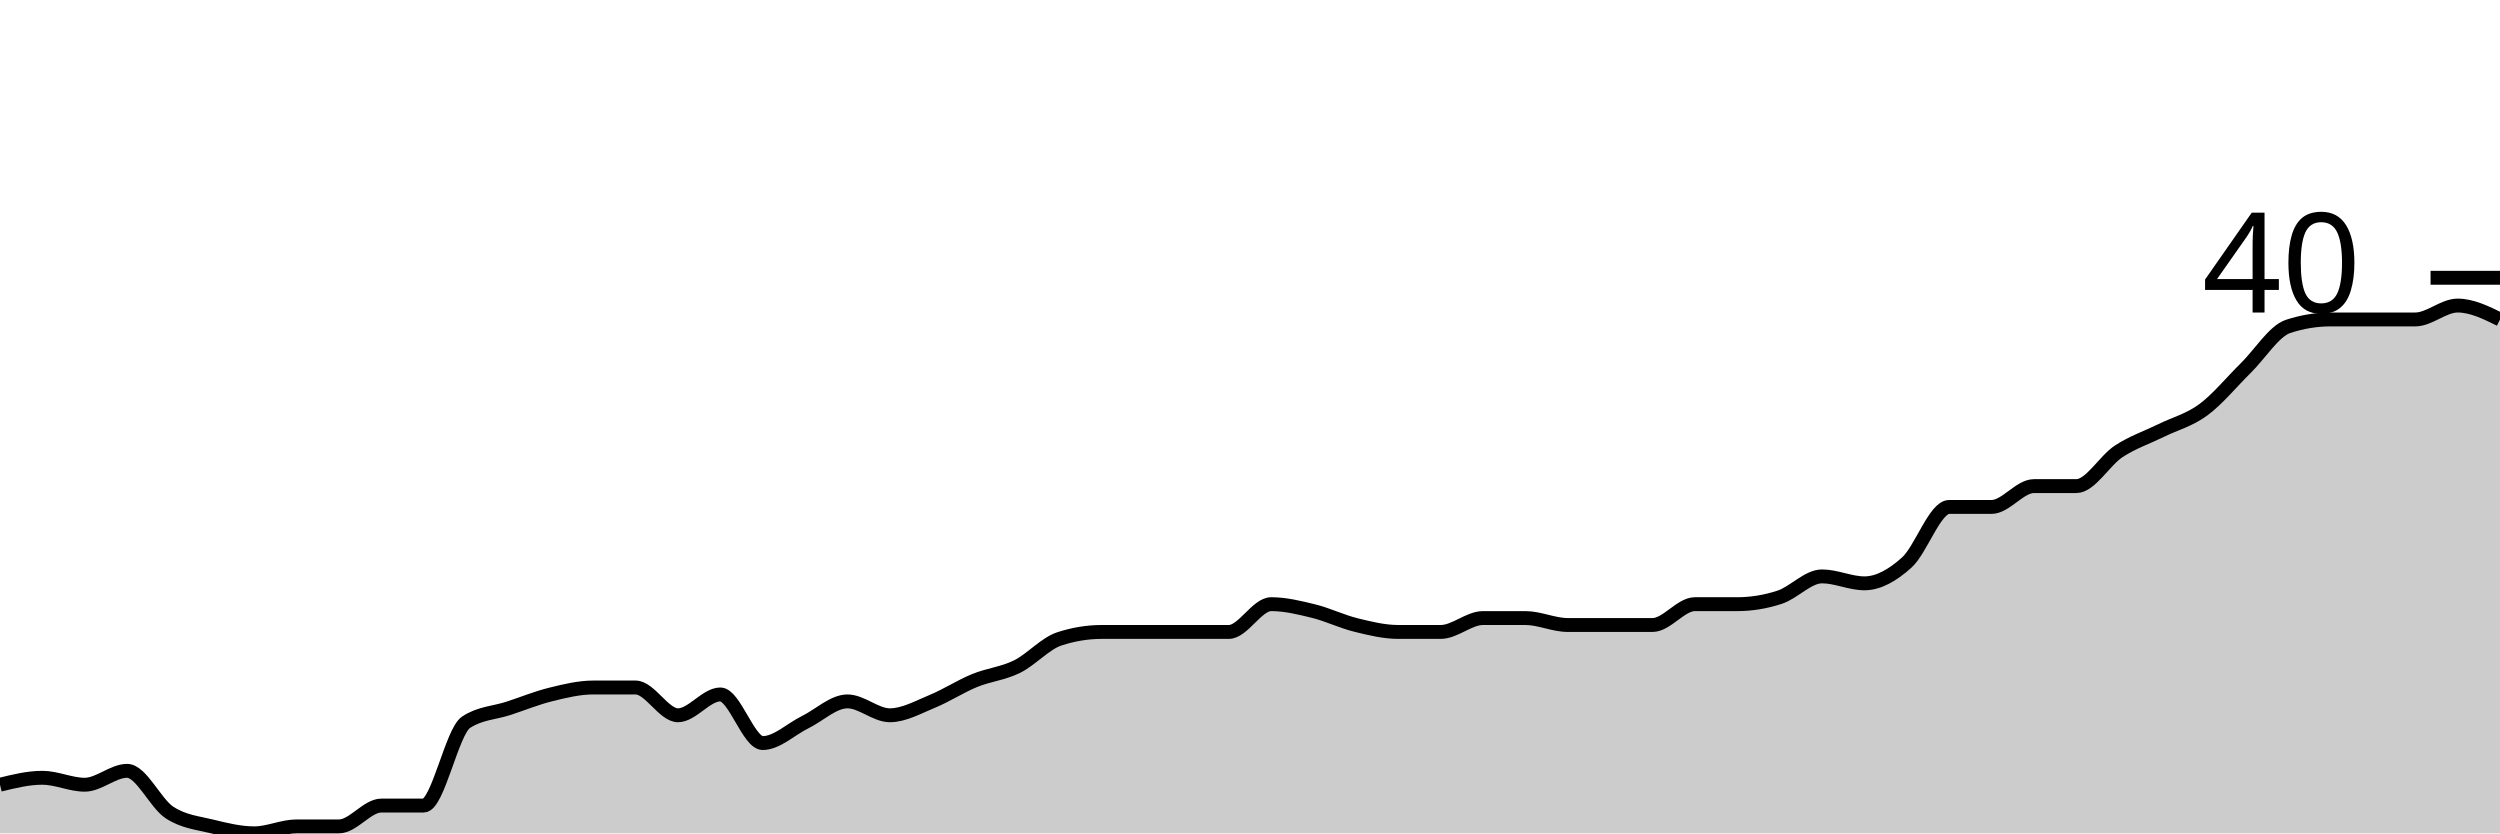
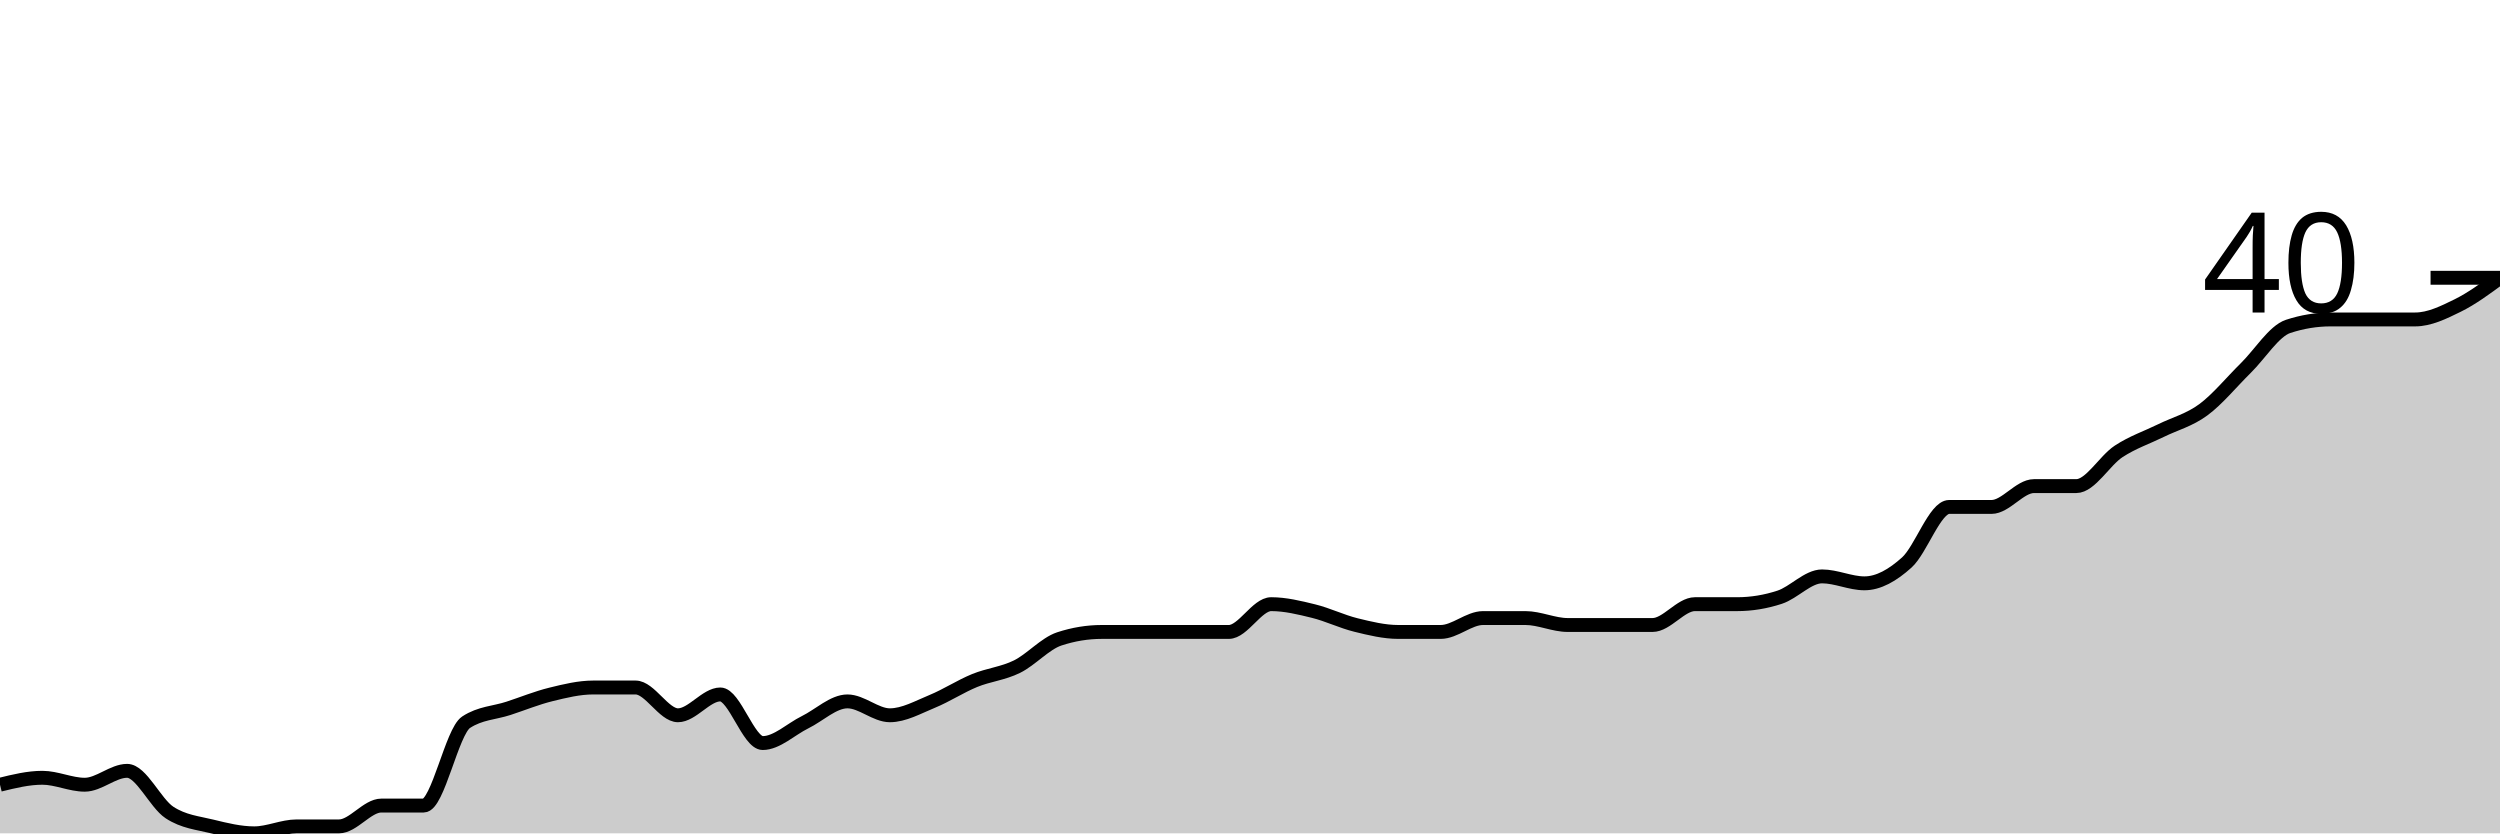
<svg xmlns="http://www.w3.org/2000/svg" viewBox="0 0 180 60">
  <g transform="translate(0,20)">
-     <path class="area" fill="rgba(0, 0, 0, 0.2)" d="M0,36.5C1.017,36.25,2.034,36,3.051,36C4.068,36,5.085,36.5,6.102,36.5C7.119,36.5,8.136,35.5,9.153,35.5C10.169,35.5,11.186,37.833,12.203,38.5C13.22,39.167,14.237,39.25,15.254,39.5C16.271,39.75,17.288,40,18.305,40C19.322,40,20.339,39.5,21.356,39.5C22.373,39.5,23.39,39.5,24.407,39.5C25.424,39.5,26.441,38,27.458,38C28.475,38,29.492,38,30.508,38C31.525,38,32.542,32.667,33.559,32C34.576,31.333,35.593,31.333,36.61,31C37.627,30.667,38.644,30.25,39.661,30C40.678,29.75,41.695,29.5,42.712,29.5C43.729,29.5,44.746,29.5,45.763,29.5C46.78,29.5,47.797,31.5,48.814,31.5C49.831,31.5,50.847,30,51.864,30C52.881,30,53.898,33.5,54.915,33.5C55.932,33.5,56.949,32.5,57.966,32C58.983,31.5,60,30.5,61.017,30.5C62.034,30.5,63.051,31.5,64.068,31.5C65.085,31.5,66.102,30.917,67.119,30.5C68.136,30.083,69.153,29.417,70.169,29C71.186,28.583,72.203,28.5,73.22,28C74.237,27.5,75.254,26.333,76.271,26C77.288,25.667,78.305,25.5,79.322,25.5C80.339,25.5,81.356,25.5,82.373,25.5C83.39,25.5,84.407,25.5,85.424,25.5C86.441,25.5,87.458,25.5,88.475,25.5C89.492,25.5,90.508,23.5,91.525,23.5C92.542,23.5,93.559,23.75,94.576,24C95.593,24.25,96.61,24.75,97.627,25C98.644,25.25,99.661,25.5,100.678,25.5C101.695,25.5,102.712,25.5,103.729,25.5C104.746,25.5,105.763,24.5,106.78,24.5C107.797,24.5,108.814,24.5,109.831,24.5C110.847,24.5,111.864,25,112.881,25C113.898,25,114.915,25,115.932,25C116.949,25,117.966,25,118.983,25C120,25,121.017,23.5,122.034,23.5C123.051,23.5,124.068,23.5,125.085,23.5C126.102,23.5,127.119,23.333,128.136,23C129.153,22.667,130.169,21.5,131.186,21.5C132.203,21.5,133.22,22,134.237,22C135.254,22,136.271,21.417,137.288,20.5C138.305,19.583,139.322,16.5,140.339,16.5C141.356,16.5,142.373,16.5,143.39,16.5C144.407,16.5,145.424,15,146.441,15C147.458,15,148.475,15,149.492,15C150.508,15,151.525,13.167,152.542,12.5C153.559,11.833,154.576,11.5,155.593,11C156.61,10.5,157.627,10.25,158.644,9.5C159.661,8.75,160.678,7.5,161.695,6.5C162.712,5.5,163.729,3.833,164.746,3.5C165.763,3.167,166.78,3,167.797,3C168.814,3,169.831,3,170.847,3C171.864,3,172.881,3,173.898,3C174.915,3,175.932,2,176.949,2C177.966,2,178.983,2.5,180,3L180,40C178.983,40,177.966,40,176.949,40C175.932,40,174.915,40,173.898,40C172.881,40,171.864,40,170.847,40C169.831,40,168.814,40,167.797,40C166.78,40,165.763,40,164.746,40C163.729,40,162.712,40,161.695,40C160.678,40,159.661,40,158.644,40C157.627,40,156.61,40,155.593,40C154.576,40,153.559,40,152.542,40C151.525,40,150.508,40,149.492,40C148.475,40,147.458,40,146.441,40C145.424,40,144.407,40,143.39,40C142.373,40,141.356,40,140.339,40C139.322,40,138.305,40,137.288,40C136.271,40,135.254,40,134.237,40C133.22,40,132.203,40,131.186,40C130.169,40,129.153,40,128.136,40C127.119,40,126.102,40,125.085,40C124.068,40,123.051,40,122.034,40C121.017,40,120,40,118.983,40C117.966,40,116.949,40,115.932,40C114.915,40,113.898,40,112.881,40C111.864,40,110.847,40,109.831,40C108.814,40,107.797,40,106.78,40C105.763,40,104.746,40,103.729,40C102.712,40,101.695,40,100.678,40C99.661,40,98.644,40,97.627,40C96.61,40,95.593,40,94.576,40C93.559,40,92.542,40,91.525,40C90.508,40,89.492,40,88.475,40C87.458,40,86.441,40,85.424,40C84.407,40,83.39,40,82.373,40C81.356,40,80.339,40,79.322,40C78.305,40,77.288,40,76.271,40C75.254,40,74.237,40,73.22,40C72.203,40,71.186,40,70.169,40C69.153,40,68.136,40,67.119,40C66.102,40,65.085,40,64.068,40C63.051,40,62.034,40,61.017,40C60,40,58.983,40,57.966,40C56.949,40,55.932,40,54.915,40C53.898,40,52.881,40,51.864,40C50.847,40,49.831,40,48.814,40C47.797,40,46.78,40,45.763,40C44.746,40,43.729,40,42.712,40C41.695,40,40.678,40,39.661,40C38.644,40,37.627,40,36.61,40C35.593,40,34.576,40,33.559,40C32.542,40,31.525,40,30.508,40C29.492,40,28.475,40,27.458,40C26.441,40,25.424,40,24.407,40C23.39,40,22.373,40,21.356,40C20.339,40,19.322,40,18.305,40C17.288,40,16.271,40,15.254,40C14.237,40,13.22,40,12.203,40C11.186,40,10.169,40,9.153,40C8.136,40,7.119,40,6.102,40C5.085,40,4.068,40,3.051,40C2.034,40,1.017,40,0,40Z" />
-     <path class="line" stroke="black" fill="none" d="M0,36.5C1.017,36.25,2.034,36,3.051,36C4.068,36,5.085,36.5,6.102,36.5C7.119,36.5,8.136,35.5,9.153,35.5C10.169,35.5,11.186,37.833,12.203,38.5C13.22,39.167,14.237,39.25,15.254,39.5C16.271,39.75,17.288,40,18.305,40C19.322,40,20.339,39.5,21.356,39.5C22.373,39.5,23.39,39.5,24.407,39.5C25.424,39.5,26.441,38,27.458,38C28.475,38,29.492,38,30.508,38C31.525,38,32.542,32.667,33.559,32C34.576,31.333,35.593,31.333,36.61,31C37.627,30.667,38.644,30.25,39.661,30C40.678,29.75,41.695,29.5,42.712,29.5C43.729,29.5,44.746,29.5,45.763,29.5C46.78,29.5,47.797,31.5,48.814,31.5C49.831,31.5,50.847,30,51.864,30C52.881,30,53.898,33.5,54.915,33.5C55.932,33.5,56.949,32.5,57.966,32C58.983,31.5,60,30.5,61.017,30.5C62.034,30.5,63.051,31.5,64.068,31.5C65.085,31.5,66.102,30.917,67.119,30.5C68.136,30.083,69.153,29.417,70.169,29C71.186,28.583,72.203,28.5,73.22,28C74.237,27.5,75.254,26.333,76.271,26C77.288,25.667,78.305,25.5,79.322,25.5C80.339,25.5,81.356,25.5,82.373,25.5C83.39,25.5,84.407,25.5,85.424,25.5C86.441,25.5,87.458,25.5,88.475,25.5C89.492,25.5,90.508,23.5,91.525,23.5C92.542,23.5,93.559,23.75,94.576,24C95.593,24.25,96.61,24.75,97.627,25C98.644,25.25,99.661,25.5,100.678,25.5C101.695,25.5,102.712,25.5,103.729,25.5C104.746,25.5,105.763,24.5,106.78,24.5C107.797,24.5,108.814,24.5,109.831,24.5C110.847,24.5,111.864,25,112.881,25C113.898,25,114.915,25,115.932,25C116.949,25,117.966,25,118.983,25C120,25,121.017,23.5,122.034,23.5C123.051,23.5,124.068,23.5,125.085,23.5C126.102,23.5,127.119,23.333,128.136,23C129.153,22.667,130.169,21.5,131.186,21.5C132.203,21.5,133.22,22,134.237,22C135.254,22,136.271,21.417,137.288,20.5C138.305,19.583,139.322,16.5,140.339,16.5C141.356,16.5,142.373,16.5,143.39,16.5C144.407,16.5,145.424,15,146.441,15C147.458,15,148.475,15,149.492,15C150.508,15,151.525,13.167,152.542,12.5C153.559,11.833,154.576,11.5,155.593,11C156.61,10.5,157.627,10.25,158.644,9.5C159.661,8.75,160.678,7.5,161.695,6.5C162.712,5.5,163.729,3.833,164.746,3.5C165.763,3.167,166.78,3,167.797,3C168.814,3,169.831,3,170.847,3C171.864,3,172.881,3,173.898,3C174.915,3,175.932,2,176.949,2C177.966,2,178.983,2.5,180,3" />
+     <path class="area" fill="rgba(0, 0, 0, 0.2)" d="M0,36.5C1.017,36.25,2.034,36,3.051,36C4.068,36,5.085,36.5,6.102,36.5C7.119,36.5,8.136,35.5,9.153,35.5C10.169,35.5,11.186,37.833,12.203,38.5C13.22,39.167,14.237,39.25,15.254,39.5C16.271,39.75,17.288,40,18.305,40C19.322,40,20.339,39.5,21.356,39.5C22.373,39.5,23.39,39.5,24.407,39.5C25.424,39.5,26.441,38,27.458,38C28.475,38,29.492,38,30.508,38C31.525,38,32.542,32.667,33.559,32C34.576,31.333,35.593,31.333,36.61,31C37.627,30.667,38.644,30.25,39.661,30C40.678,29.75,41.695,29.5,42.712,29.5C43.729,29.5,44.746,29.5,45.763,29.5C46.78,29.5,47.797,31.5,48.814,31.5C49.831,31.5,50.847,30,51.864,30C52.881,30,53.898,33.5,54.915,33.5C55.932,33.5,56.949,32.5,57.966,32C58.983,31.5,60,30.5,61.017,30.5C62.034,30.5,63.051,31.5,64.068,31.5C65.085,31.5,66.102,30.917,67.119,30.5C68.136,30.083,69.153,29.417,70.169,29C71.186,28.583,72.203,28.5,73.22,28C74.237,27.5,75.254,26.333,76.271,26C77.288,25.667,78.305,25.5,79.322,25.5C80.339,25.5,81.356,25.5,82.373,25.5C83.39,25.5,84.407,25.5,85.424,25.5C86.441,25.5,87.458,25.5,88.475,25.5C89.492,25.5,90.508,23.5,91.525,23.5C92.542,23.5,93.559,23.75,94.576,24C95.593,24.25,96.61,24.75,97.627,25C98.644,25.25,99.661,25.5,100.678,25.5C101.695,25.5,102.712,25.5,103.729,25.5C104.746,25.5,105.763,24.5,106.78,24.5C107.797,24.5,108.814,24.5,109.831,24.5C110.847,24.5,111.864,25,112.881,25C113.898,25,114.915,25,115.932,25C116.949,25,117.966,25,118.983,25C120,25,121.017,23.5,122.034,23.5C123.051,23.5,124.068,23.5,125.085,23.5C126.102,23.5,127.119,23.333,128.136,23C129.153,22.667,130.169,21.5,131.186,21.5C132.203,21.5,133.22,22,134.237,22C135.254,22,136.271,21.417,137.288,20.5C138.305,19.583,139.322,16.5,140.339,16.5C141.356,16.5,142.373,16.5,143.39,16.5C144.407,16.5,145.424,15,146.441,15C147.458,15,148.475,15,149.492,15C150.508,15,151.525,13.167,152.542,12.5C153.559,11.833,154.576,11.5,155.593,11C156.61,10.5,157.627,10.25,158.644,9.5C159.661,8.75,160.678,7.5,161.695,6.5C162.712,5.5,163.729,3.833,164.746,3.5C165.763,3.167,166.78,3,167.797,3C168.814,3,169.831,3,170.847,3C171.864,3,172.881,3,173.898,3C174.915,3,175.932,2.5,176.949,2C177.966,1.5,178.983,0.75,180,0L180,40C178.983,40,177.966,40,176.949,40C175.932,40,174.915,40,173.898,40C172.881,40,171.864,40,170.847,40C169.831,40,168.814,40,167.797,40C166.78,40,165.763,40,164.746,40C163.729,40,162.712,40,161.695,40C160.678,40,159.661,40,158.644,40C157.627,40,156.61,40,155.593,40C154.576,40,153.559,40,152.542,40C151.525,40,150.508,40,149.492,40C148.475,40,147.458,40,146.441,40C145.424,40,144.407,40,143.39,40C142.373,40,141.356,40,140.339,40C139.322,40,138.305,40,137.288,40C136.271,40,135.254,40,134.237,40C133.22,40,132.203,40,131.186,40C130.169,40,129.153,40,128.136,40C127.119,40,126.102,40,125.085,40C124.068,40,123.051,40,122.034,40C121.017,40,120,40,118.983,40C117.966,40,116.949,40,115.932,40C114.915,40,113.898,40,112.881,40C111.864,40,110.847,40,109.831,40C108.814,40,107.797,40,106.78,40C105.763,40,104.746,40,103.729,40C102.712,40,101.695,40,100.678,40C99.661,40,98.644,40,97.627,40C96.61,40,95.593,40,94.576,40C93.559,40,92.542,40,91.525,40C90.508,40,89.492,40,88.475,40C87.458,40,86.441,40,85.424,40C84.407,40,83.39,40,82.373,40C81.356,40,80.339,40,79.322,40C78.305,40,77.288,40,76.271,40C75.254,40,74.237,40,73.22,40C72.203,40,71.186,40,70.169,40C69.153,40,68.136,40,67.119,40C66.102,40,65.085,40,64.068,40C63.051,40,62.034,40,61.017,40C60,40,58.983,40,57.966,40C56.949,40,55.932,40,54.915,40C53.898,40,52.881,40,51.864,40C50.847,40,49.831,40,48.814,40C47.797,40,46.78,40,45.763,40C44.746,40,43.729,40,42.712,40C41.695,40,40.678,40,39.661,40C38.644,40,37.627,40,36.61,40C35.593,40,34.576,40,33.559,40C32.542,40,31.525,40,30.508,40C29.492,40,28.475,40,27.458,40C26.441,40,25.424,40,24.407,40C23.39,40,22.373,40,21.356,40C20.339,40,19.322,40,18.305,40C17.288,40,16.271,40,15.254,40C14.237,40,13.22,40,12.203,40C11.186,40,10.169,40,9.153,40C8.136,40,7.119,40,6.102,40C5.085,40,4.068,40,3.051,40C2.034,40,1.017,40,0,40Z" />
+     <path class="line" stroke="black" fill="none" d="M0,36.5C1.017,36.25,2.034,36,3.051,36C4.068,36,5.085,36.5,6.102,36.5C7.119,36.5,8.136,35.5,9.153,35.5C10.169,35.5,11.186,37.833,12.203,38.5C13.22,39.167,14.237,39.25,15.254,39.5C16.271,39.75,17.288,40,18.305,40C19.322,40,20.339,39.5,21.356,39.5C22.373,39.5,23.39,39.5,24.407,39.5C25.424,39.5,26.441,38,27.458,38C28.475,38,29.492,38,30.508,38C31.525,38,32.542,32.667,33.559,32C34.576,31.333,35.593,31.333,36.61,31C37.627,30.667,38.644,30.25,39.661,30C40.678,29.75,41.695,29.5,42.712,29.5C43.729,29.5,44.746,29.5,45.763,29.5C46.78,29.5,47.797,31.5,48.814,31.5C49.831,31.5,50.847,30,51.864,30C52.881,30,53.898,33.5,54.915,33.5C55.932,33.5,56.949,32.5,57.966,32C58.983,31.5,60,30.5,61.017,30.5C62.034,30.5,63.051,31.5,64.068,31.5C65.085,31.5,66.102,30.917,67.119,30.5C68.136,30.083,69.153,29.417,70.169,29C71.186,28.583,72.203,28.5,73.22,28C74.237,27.5,75.254,26.333,76.271,26C77.288,25.667,78.305,25.5,79.322,25.5C80.339,25.5,81.356,25.5,82.373,25.5C83.39,25.5,84.407,25.5,85.424,25.5C86.441,25.5,87.458,25.5,88.475,25.5C89.492,25.5,90.508,23.5,91.525,23.5C92.542,23.5,93.559,23.75,94.576,24C95.593,24.25,96.61,24.75,97.627,25C98.644,25.25,99.661,25.5,100.678,25.5C101.695,25.5,102.712,25.5,103.729,25.5C104.746,25.5,105.763,24.5,106.78,24.5C107.797,24.5,108.814,24.5,109.831,24.5C110.847,24.5,111.864,25,112.881,25C113.898,25,114.915,25,115.932,25C116.949,25,117.966,25,118.983,25C120,25,121.017,23.5,122.034,23.5C123.051,23.5,124.068,23.5,125.085,23.5C126.102,23.5,127.119,23.333,128.136,23C129.153,22.667,130.169,21.5,131.186,21.5C132.203,21.5,133.22,22,134.237,22C135.254,22,136.271,21.417,137.288,20.5C138.305,19.583,139.322,16.5,140.339,16.5C141.356,16.5,142.373,16.5,143.39,16.5C144.407,16.5,145.424,15,146.441,15C147.458,15,148.475,15,149.492,15C150.508,15,151.525,13.167,152.542,12.5C153.559,11.833,154.576,11.5,155.593,11C156.61,10.5,157.627,10.25,158.644,9.5C159.661,8.75,160.678,7.5,161.695,6.5C162.712,5.5,163.729,3.833,164.746,3.5C165.763,3.167,166.78,3,167.797,3C168.814,3,169.831,3,170.847,3C171.864,3,172.881,3,173.898,3C174.915,3,175.932,2.5,176.949,2C177.966,1.5,178.983,0.75,180,0" />
    <path class="axis-ceiling" stroke-width="1" stroke="black" fill="none" d="M175,0L180,0" />
    <text class="axis-ceiling-label" font-family="sans-serif" text-anchor="end" font-size="10px" x="170" y="2.5">40</text>
  </g>
</svg>
